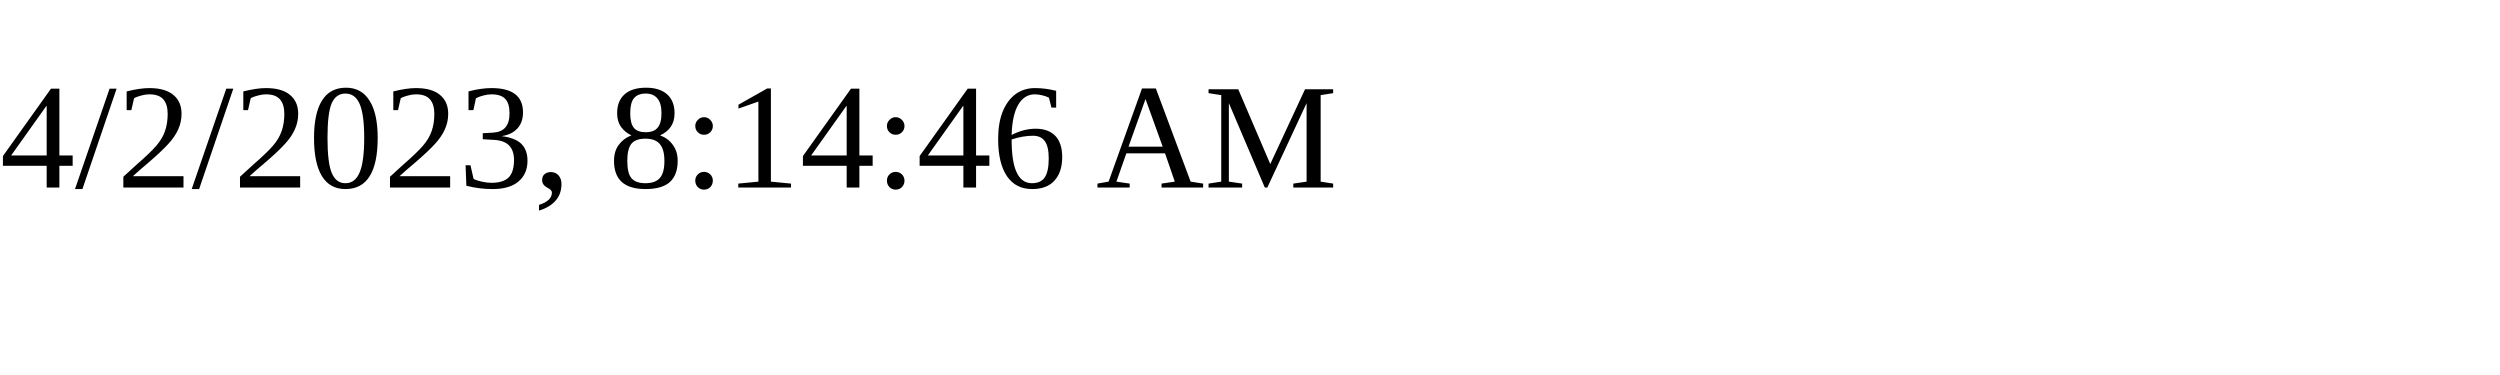
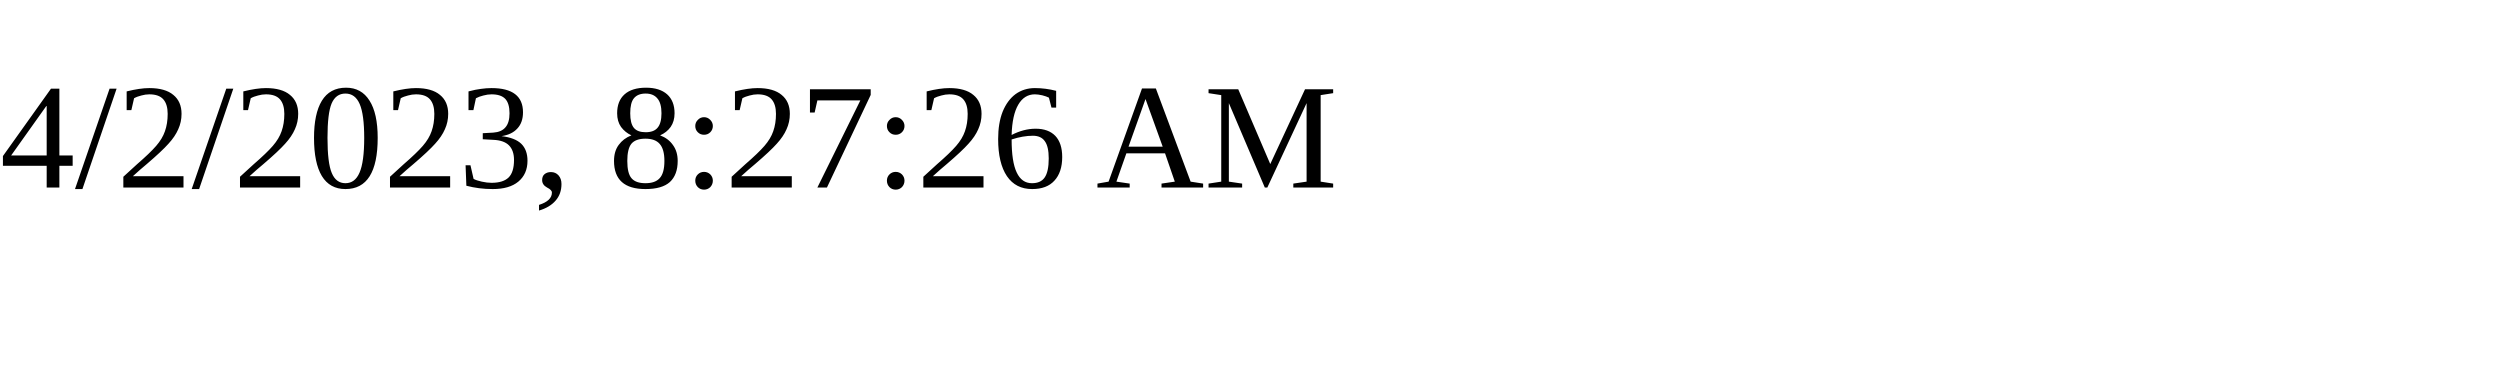
<svg xmlns="http://www.w3.org/2000/svg" height="30" width="200">
-   <text x="0" y="15">4/2/2023, 8:14:46 AM</text>
+   <text x="0" y="15">4/2/2023, 8:27:26 AM</text>
</svg>
